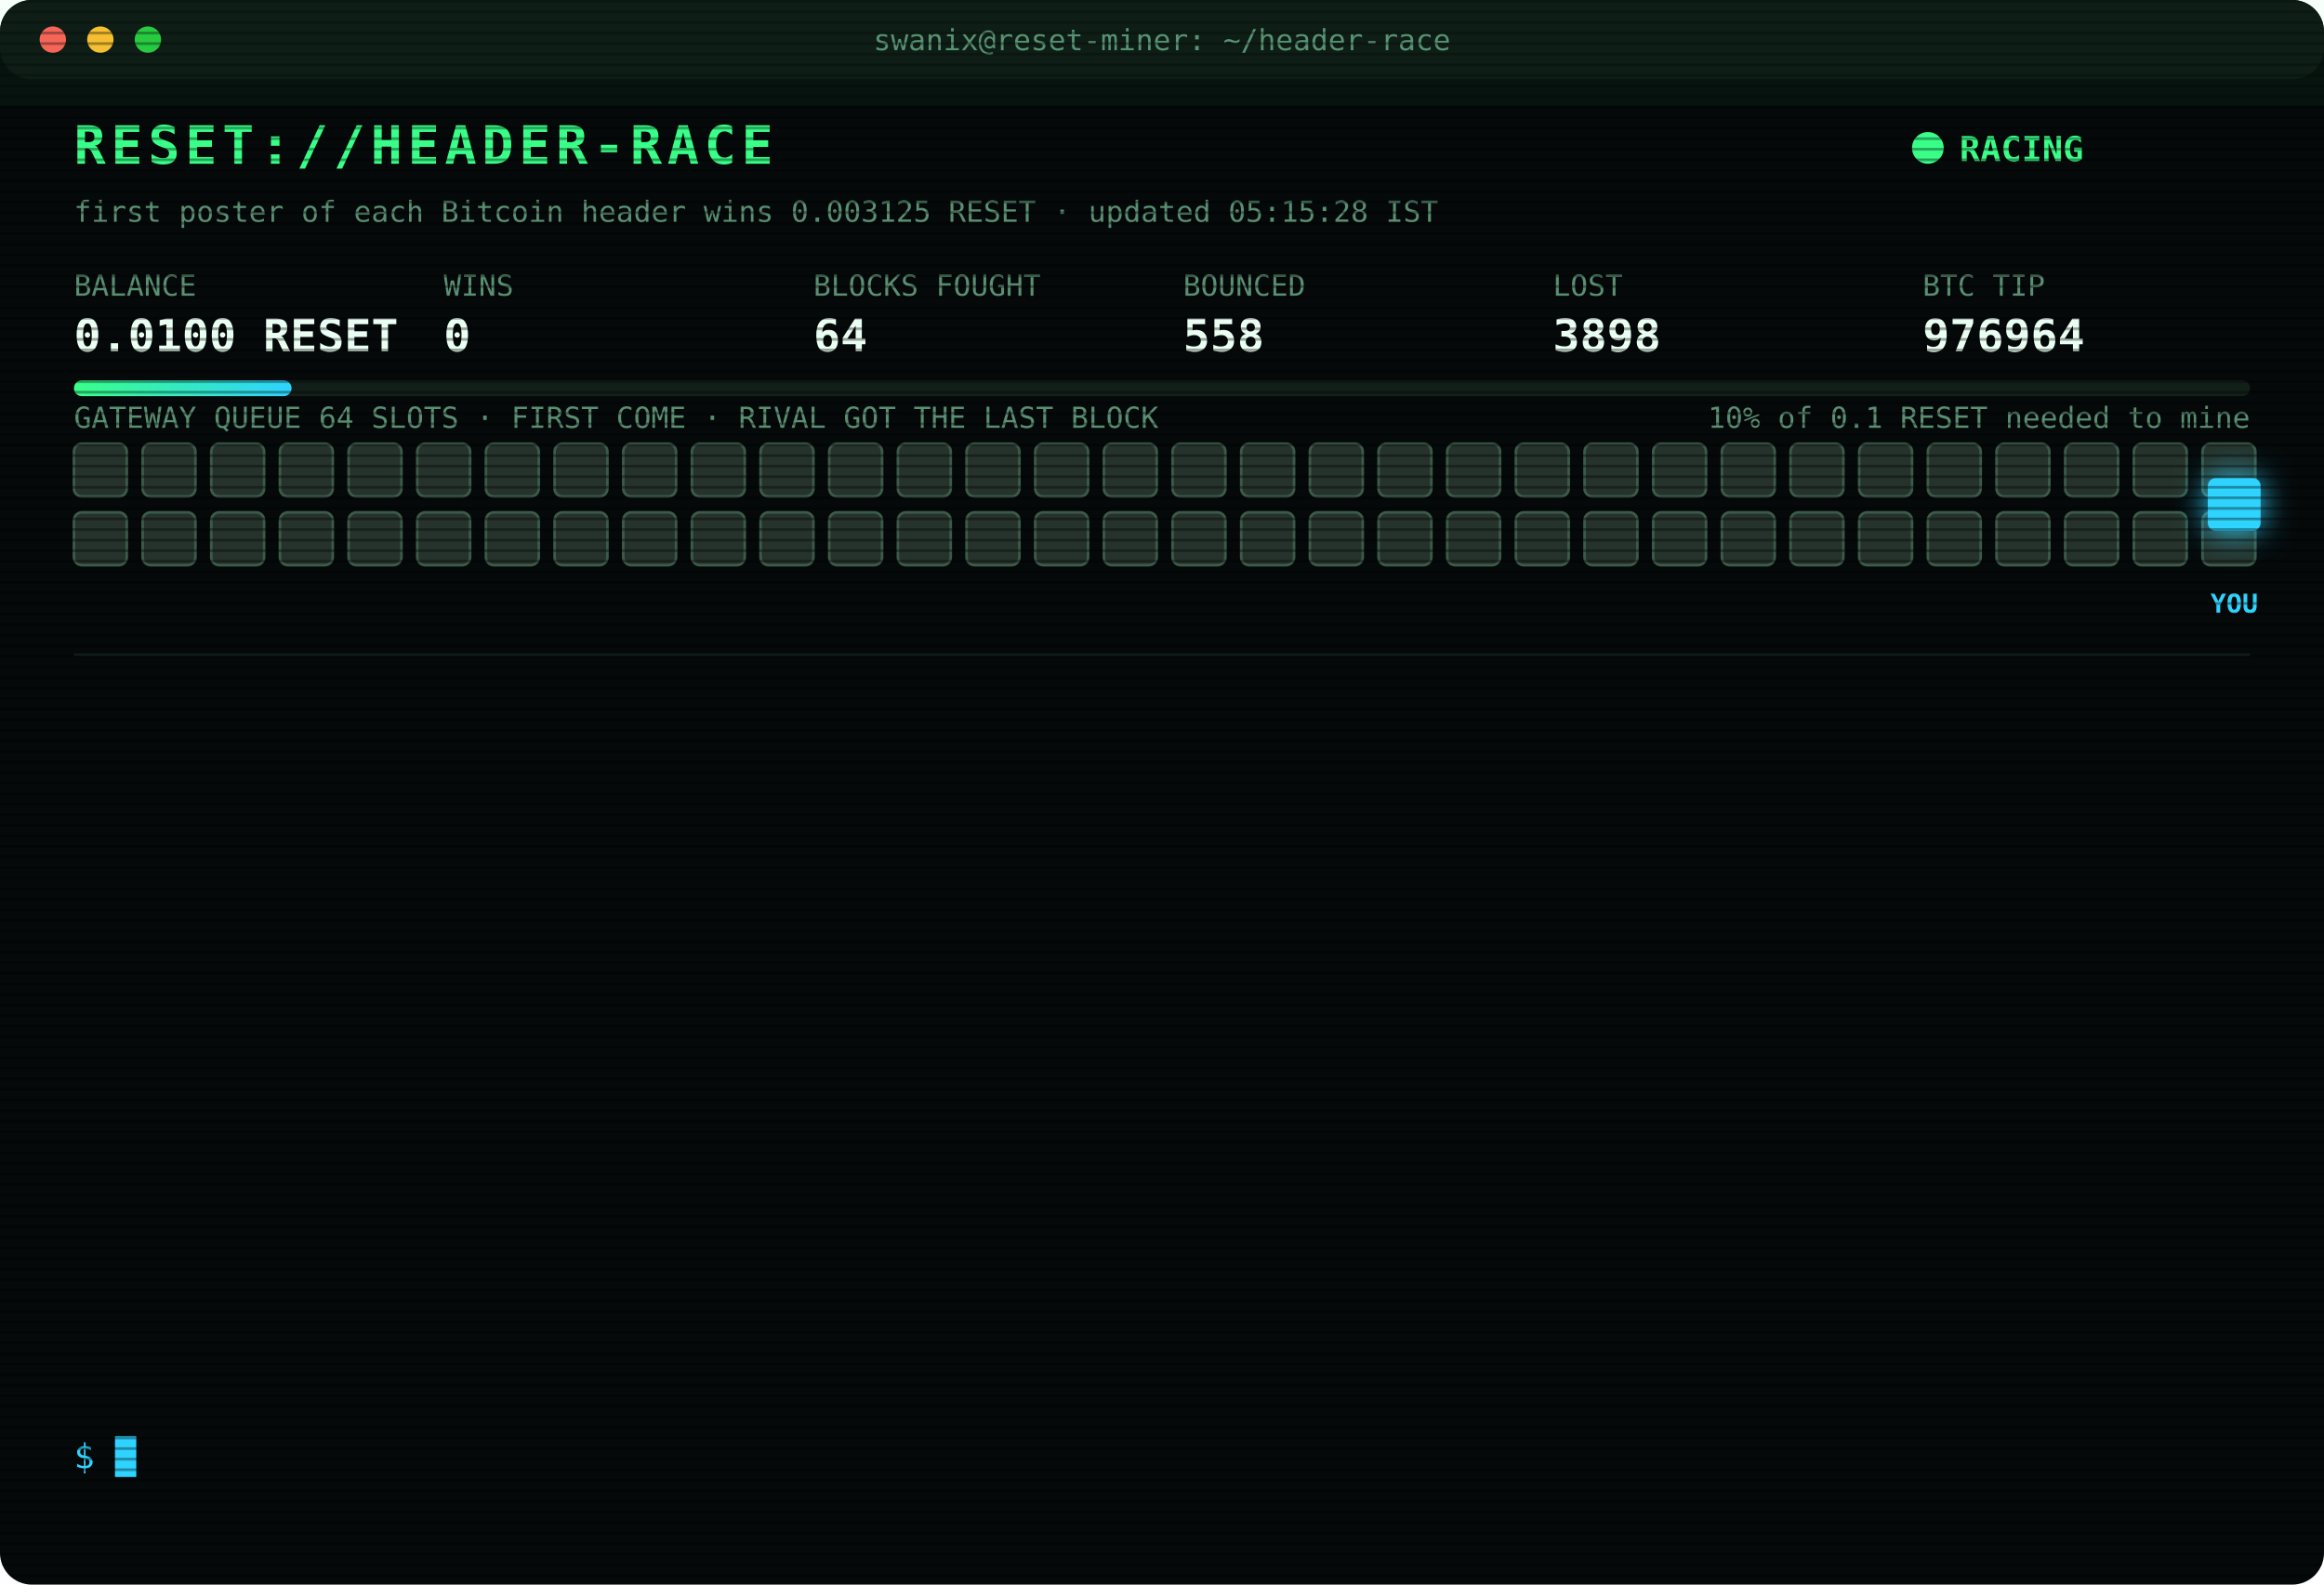
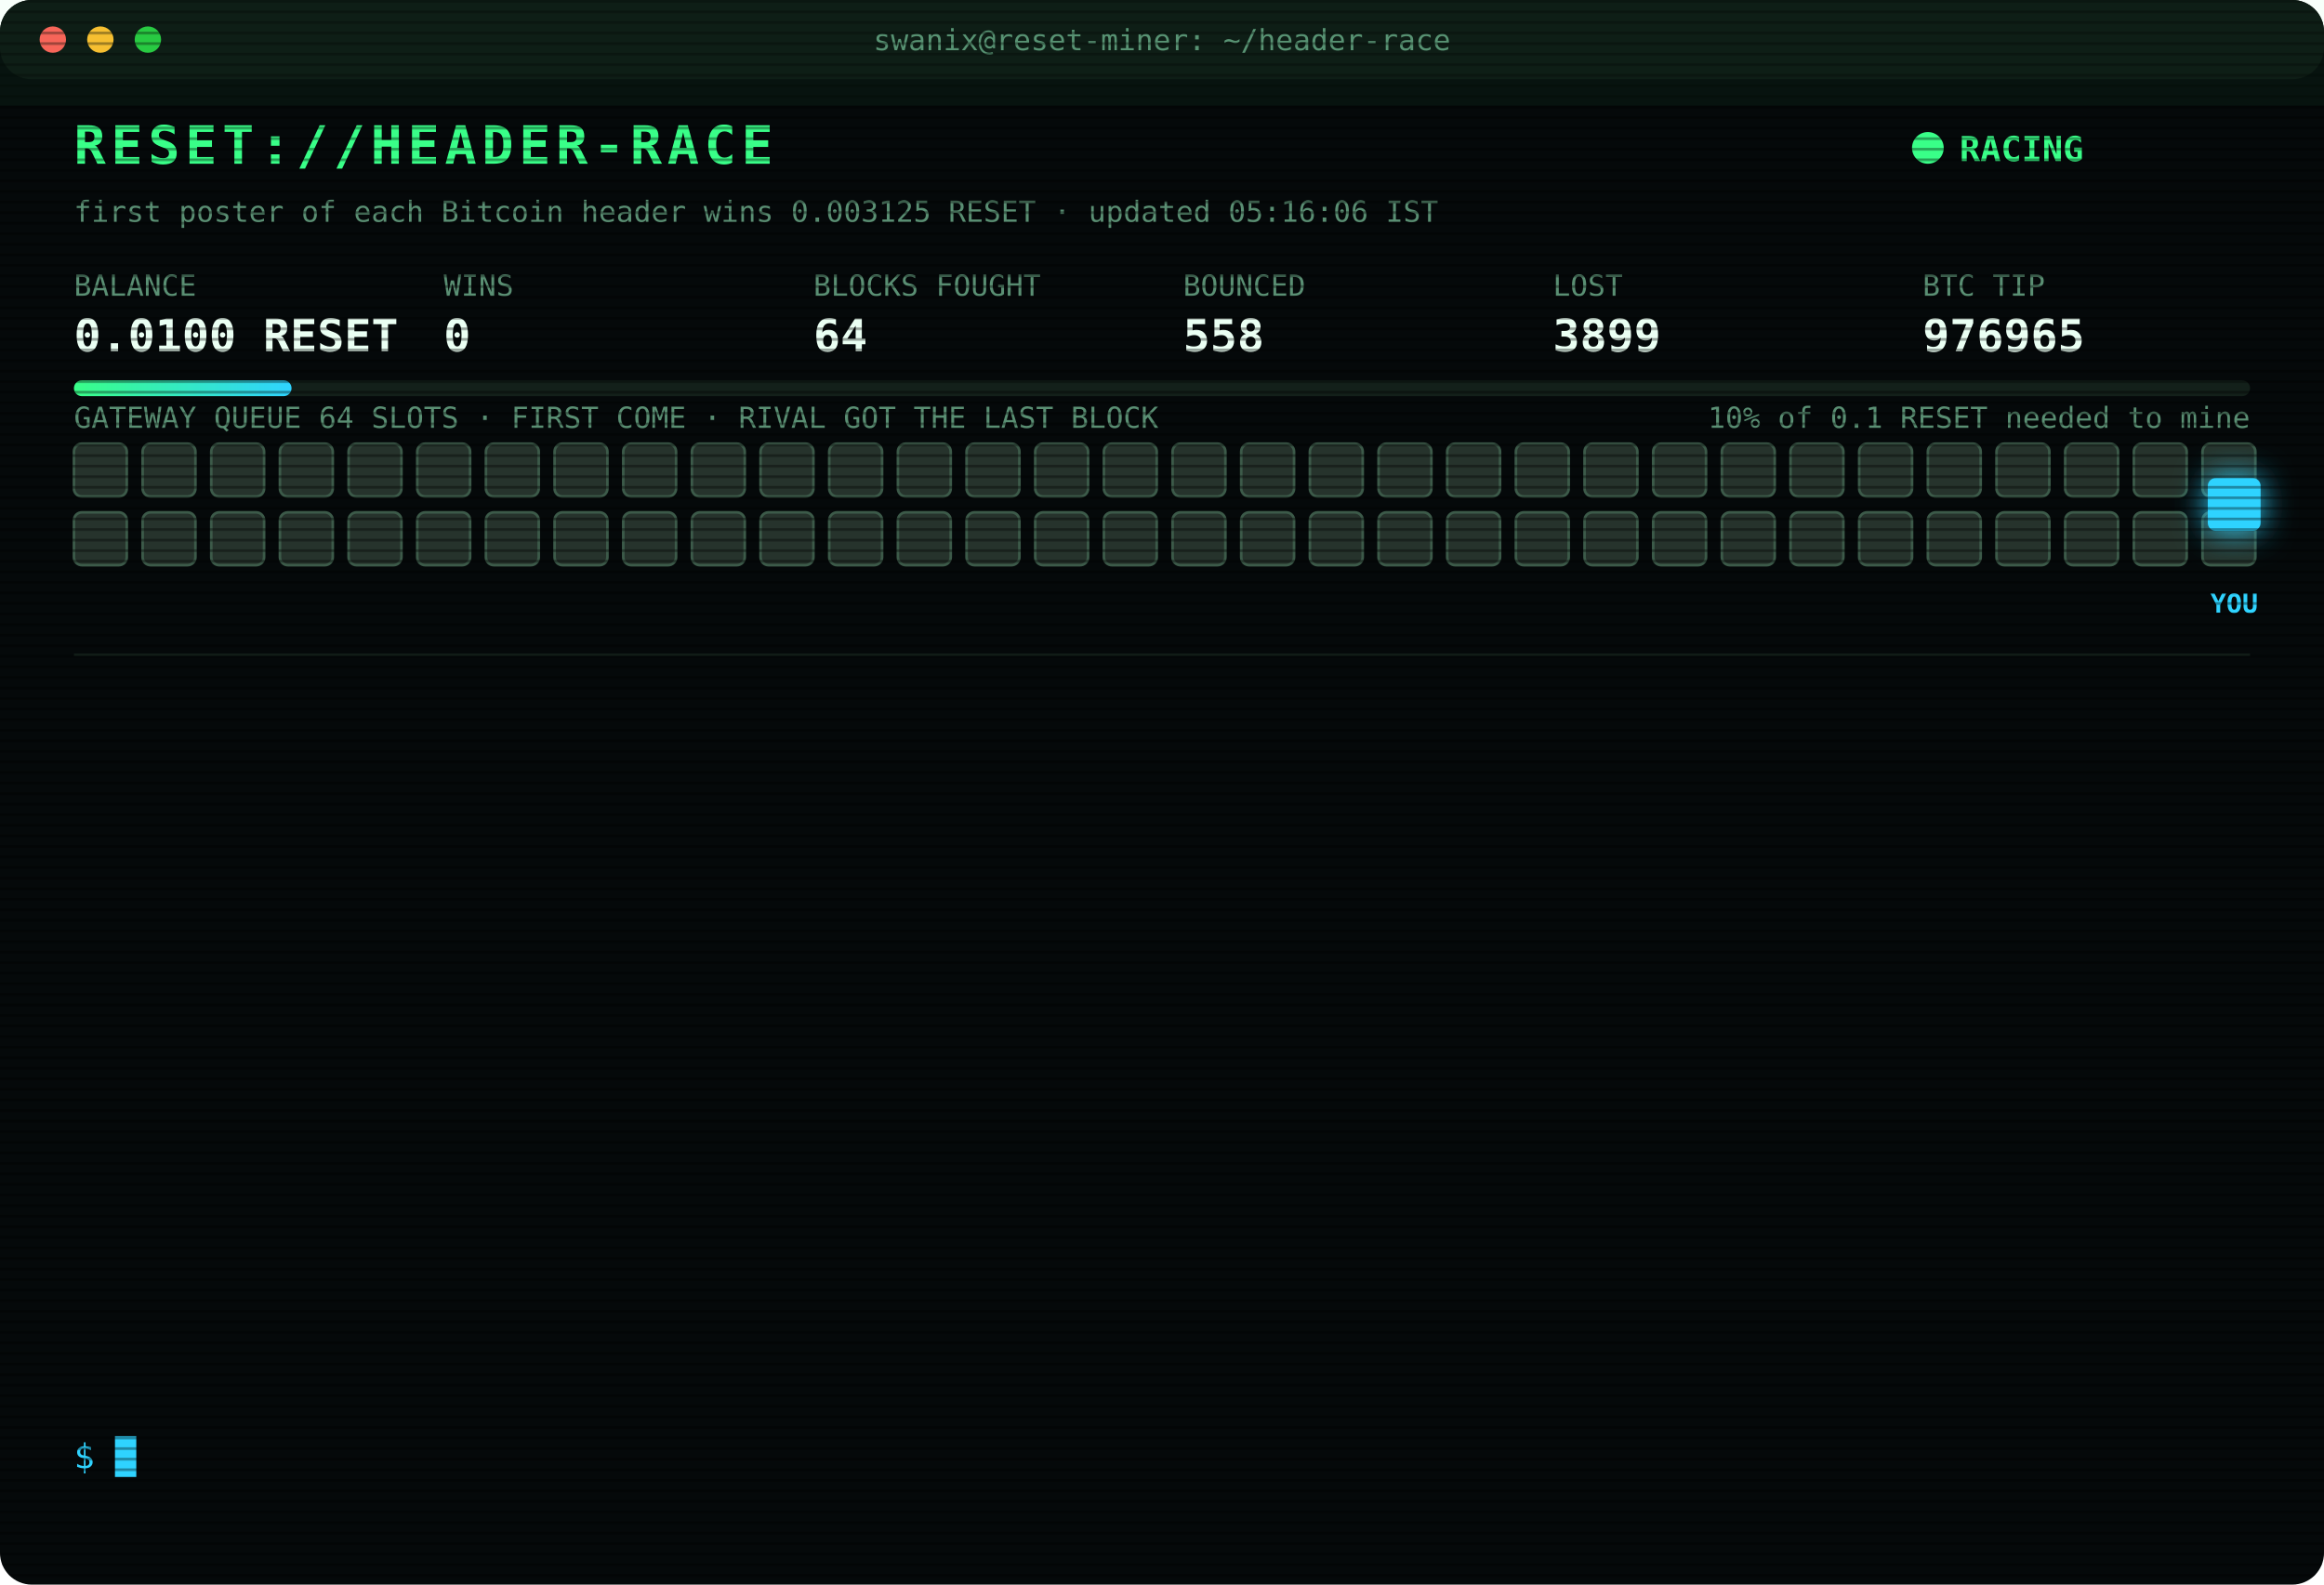
<svg xmlns="http://www.w3.org/2000/svg" width="880" height="600" viewBox="0 0 880 600" font-family="ui-monospace,SFMono-Regular,Menlo,Consolas,monospace">
  <style>
text{font-size:13px;fill:#7CFFB2}
.title{font-size:20px;font-weight:700;fill:#39FF88;letter-spacing:2px;animation:glitch 3s infinite steps(1)}
.sub{fill:#2fd3ff}.k{fill:#5a8f73;font-size:11px}.v{font-size:17px;font-weight:700;fill:#eafff3}
.ts{fill:#3f6b56}.boot{fill:#2fd3ff}.dim{fill:#5a8f73}.bad{fill:#ff4d6d}.warn{fill:#ffd23f}.mag{fill:#ff5cf0}.win{fill:#39FF88;font-weight:700}
.tag{font-size:10px;fill:#2fd3ff;font-weight:700}
.rival{fill:#26332c;stroke:#3c5a49;animation:jam 1.2s infinite alternate}
.idle{fill:#141c18;stroke:#22302a;animation:breathe 4s infinite}
.me{fill:#2fd3ff;filter:drop-shadow(0 0 6px #2fd3ff)}
.hover{animation:nudge 1.1s infinite ease-in-out}.bounce{animation:kick 1.4s infinite}
.ln{opacity:0;animation:in .4s forwards}
.cur{animation:blink 1s infinite steps(1)}
.scan{animation:scan 6s infinite linear}
.led{animation:blink 1.4s infinite}
@keyframes in{from{opacity:0;transform:translateX(-6px)}to{opacity:1;transform:none}}
@keyframes blink{50%{opacity:0}}
@keyframes jam{to{fill:#33463b}}
@keyframes breathe{50%{opacity:.4}}
@keyframes nudge{50%{transform:translateX(-10px)}}
@keyframes kick{0%,100%{transform:none}30%{transform:translateX(-14px)}55%{transform:translateX(10px) translateY(-6px)}}
@keyframes glitch{0%,92%{transform:none}93%{transform:translateX(2px);fill:#ff4d6d}95%{transform:translateX(-2px);fill:#2fd3ff}97%{transform:none}}
@keyframes scan{from{transform:translateY(-40px)}to{transform:translateY(600px)}}
</style>
  <defs>
    <pattern id="sl" width="4" height="4" patternUnits="userSpaceOnUse">
      <rect width="4" height="1" fill="#000" opacity=".35" />
    </pattern>
    <linearGradient id="bar">
      <stop offset="0" stop-color="#39FF88" />
      <stop offset="1" stop-color="#2fd3ff" />
    </linearGradient>
  </defs>
  <rect width="880" height="600" rx="12" fill="#05090a" />
  <rect width="880" height="30" rx="12" fill="#0d1512" />
  <circle cx="20" cy="15" r="5" fill="#ff5f57" />
  <circle cx="38" cy="15" r="5" fill="#febc2e" />
  <circle cx="56" cy="15" r="5" fill="#28c840" />
  <text x="440" y="19" text-anchor="middle" class="k">swanix@reset-miner: ~/header-race</text>
  <text x="28" y="62" class="title">RESET://HEADER-RACE</text>
  <circle class="led" cx="730" cy="56" r="6" fill="#39FF88" />
  <text x="742" y="61" class="win">RACING</text>
-   <text x="28" y="84" class="k">first poster of each Bitcoin header wins 0.003125 RESET · updated 05:15:28 IST</text>
+   <text x="28" y="84" class="k">first poster of each Bitcoin header wins 0.003125 RESET · updated 05:16:06 IST</text>
  <text x="28" y="112" class="k">BALANCE</text>
  <text x="28" y="133" class="v">0.0100 RESET</text>
  <text x="168" y="112" class="k">WINS</text>
  <text x="168" y="133" class="v">0</text>
  <text x="308" y="112" class="k">BLOCKS FOUGHT</text>
  <text x="308" y="133" class="v">64</text>
  <text x="448" y="112" class="k">BOUNCED</text>
  <text x="448" y="133" class="v">558</text>
  <text x="588" y="112" class="k">LOST</text>
-   <text x="588" y="133" class="v">3898</text>
+   <text x="588" y="133" class="v">3899</text>
  <text x="728" y="112" class="k">BTC TIP</text>
-   <text x="728" y="133" class="v">976964</text>
+   <text x="728" y="133" class="v">976965</text>
  <rect x="28" y="144" width="824" height="6" rx="3" fill="#13201a" />
  <rect x="28" y="144" width="82.4" height="6" rx="3" fill="url(#bar)" />
  <text x="852" y="162" text-anchor="end" class="k">10% of 0.1 RESET needed to mine</text>
  <text x="28" y="162" class="k">GATEWAY QUEUE 64 SLOTS · FIRST COME · RIVAL GOT THE LAST BLOCK</text>
  <rect class="rival" x="28" y="168" width="20" height="20" rx="3" style="animation-delay:0.00s" />
  <rect class="rival" x="54" y="168" width="20" height="20" rx="3" style="animation-delay:0.05s" />
  <rect class="rival" x="80" y="168" width="20" height="20" rx="3" style="animation-delay:0.10s" />
  <rect class="rival" x="106" y="168" width="20" height="20" rx="3" style="animation-delay:0.15s" />
  <rect class="rival" x="132" y="168" width="20" height="20" rx="3" style="animation-delay:0.20s" />
  <rect class="rival" x="158" y="168" width="20" height="20" rx="3" style="animation-delay:0.25s" />
  <rect class="rival" x="184" y="168" width="20" height="20" rx="3" style="animation-delay:0.30s" />
  <rect class="rival" x="210" y="168" width="20" height="20" rx="3" style="animation-delay:0.35s" />
  <rect class="rival" x="236" y="168" width="20" height="20" rx="3" style="animation-delay:0.40s" />
  <rect class="rival" x="262" y="168" width="20" height="20" rx="3" style="animation-delay:0.45s" />
  <rect class="rival" x="288" y="168" width="20" height="20" rx="3" style="animation-delay:0.50s" />
  <rect class="rival" x="314" y="168" width="20" height="20" rx="3" style="animation-delay:0.55s" />
  <rect class="rival" x="340" y="168" width="20" height="20" rx="3" style="animation-delay:0.60s" />
  <rect class="rival" x="366" y="168" width="20" height="20" rx="3" style="animation-delay:0.65s" />
  <rect class="rival" x="392" y="168" width="20" height="20" rx="3" style="animation-delay:0.70s" />
  <rect class="rival" x="418" y="168" width="20" height="20" rx="3" style="animation-delay:0.75s" />
  <rect class="rival" x="444" y="168" width="20" height="20" rx="3" style="animation-delay:0.80s" />
  <rect class="rival" x="470" y="168" width="20" height="20" rx="3" style="animation-delay:0.85s" />
  <rect class="rival" x="496" y="168" width="20" height="20" rx="3" style="animation-delay:0.90s" />
  <rect class="rival" x="522" y="168" width="20" height="20" rx="3" style="animation-delay:0.95s" />
  <rect class="rival" x="548" y="168" width="20" height="20" rx="3" style="animation-delay:1.00s" />
  <rect class="rival" x="574" y="168" width="20" height="20" rx="3" style="animation-delay:1.05s" />
  <rect class="rival" x="600" y="168" width="20" height="20" rx="3" style="animation-delay:1.10s" />
  <rect class="rival" x="626" y="168" width="20" height="20" rx="3" style="animation-delay:1.15s" />
  <rect class="rival" x="652" y="168" width="20" height="20" rx="3" style="animation-delay:1.20s" />
  <rect class="rival" x="678" y="168" width="20" height="20" rx="3" style="animation-delay:1.25s" />
  <rect class="rival" x="704" y="168" width="20" height="20" rx="3" style="animation-delay:1.30s" />
  <rect class="rival" x="730" y="168" width="20" height="20" rx="3" style="animation-delay:1.35s" />
  <rect class="rival" x="756" y="168" width="20" height="20" rx="3" style="animation-delay:1.40s" />
  <rect class="rival" x="782" y="168" width="20" height="20" rx="3" style="animation-delay:1.45s" />
  <rect class="rival" x="808" y="168" width="20" height="20" rx="3" style="animation-delay:1.50s" />
  <rect class="rival" x="834" y="168" width="20" height="20" rx="3" style="animation-delay:1.55s" />
  <rect class="rival" x="28" y="194" width="20" height="20" rx="3" style="animation-delay:1.60s" />
  <rect class="rival" x="54" y="194" width="20" height="20" rx="3" style="animation-delay:1.65s" />
  <rect class="rival" x="80" y="194" width="20" height="20" rx="3" style="animation-delay:1.70s" />
  <rect class="rival" x="106" y="194" width="20" height="20" rx="3" style="animation-delay:1.75s" />
  <rect class="rival" x="132" y="194" width="20" height="20" rx="3" style="animation-delay:1.80s" />
  <rect class="rival" x="158" y="194" width="20" height="20" rx="3" style="animation-delay:1.85s" />
  <rect class="rival" x="184" y="194" width="20" height="20" rx="3" style="animation-delay:1.90s" />
  <rect class="rival" x="210" y="194" width="20" height="20" rx="3" style="animation-delay:1.95s" />
  <rect class="rival" x="236" y="194" width="20" height="20" rx="3" style="animation-delay:2.00s" />
  <rect class="rival" x="262" y="194" width="20" height="20" rx="3" style="animation-delay:2.05s" />
  <rect class="rival" x="288" y="194" width="20" height="20" rx="3" style="animation-delay:2.10s" />
  <rect class="rival" x="314" y="194" width="20" height="20" rx="3" style="animation-delay:2.15s" />
  <rect class="rival" x="340" y="194" width="20" height="20" rx="3" style="animation-delay:2.20s" />
  <rect class="rival" x="366" y="194" width="20" height="20" rx="3" style="animation-delay:2.25s" />
  <rect class="rival" x="392" y="194" width="20" height="20" rx="3" style="animation-delay:2.30s" />
  <rect class="rival" x="418" y="194" width="20" height="20" rx="3" style="animation-delay:2.35s" />
  <rect class="rival" x="444" y="194" width="20" height="20" rx="3" style="animation-delay:2.40s" />
  <rect class="rival" x="470" y="194" width="20" height="20" rx="3" style="animation-delay:2.45s" />
  <rect class="rival" x="496" y="194" width="20" height="20" rx="3" style="animation-delay:2.50s" />
  <rect class="rival" x="522" y="194" width="20" height="20" rx="3" style="animation-delay:2.55s" />
  <rect class="rival" x="548" y="194" width="20" height="20" rx="3" style="animation-delay:2.60s" />
  <rect class="rival" x="574" y="194" width="20" height="20" rx="3" style="animation-delay:2.65s" />
  <rect class="rival" x="600" y="194" width="20" height="20" rx="3" style="animation-delay:2.70s" />
  <rect class="rival" x="626" y="194" width="20" height="20" rx="3" style="animation-delay:2.75s" />
  <rect class="rival" x="652" y="194" width="20" height="20" rx="3" style="animation-delay:2.80s" />
  <rect class="rival" x="678" y="194" width="20" height="20" rx="3" style="animation-delay:2.85s" />
  <rect class="rival" x="704" y="194" width="20" height="20" rx="3" style="animation-delay:2.90s" />
  <rect class="rival" x="730" y="194" width="20" height="20" rx="3" style="animation-delay:2.95s" />
  <rect class="rival" x="756" y="194" width="20" height="20" rx="3" style="animation-delay:3.00s" />
  <rect class="rival" x="782" y="194" width="20" height="20" rx="3" style="animation-delay:3.05s" />
  <rect class="rival" x="808" y="194" width="20" height="20" rx="3" style="animation-delay:3.10s" />
  <rect class="rival" x="834" y="194" width="20" height="20" rx="3" style="animation-delay:3.15s" />
  <g class="hover">
    <rect class="me" x="836" y="181" width="20" height="20" rx="3" />
    <text class="tag" x="846" y="232" text-anchor="middle">YOU</text>
  </g>
  <line x1="28" x2="852" y1="248" y2="248" stroke="#13201a" />
  <g class="ln" style="animation-delay:0.40s">
-     <text x="28" y="270" class="ts">03:26:51</text>
-     <text x="104" y="270" class="bad">[LOST] #976952 taken by a rival miner</text>
+     <text x="28" y="270" class="ts">03:26:57</text>
+     <text x="104" y="270" class="bad">[LOST] #976953 taken by a rival miner</text>
  </g>
  <g class="ln" style="animation-delay:0.65s">
-     <text x="28" y="292" class="ts">03:26:57</text>
-     <text x="104" y="292" class="bad">[LOST] #976953 taken by a rival miner</text>
+     <text x="28" y="292" class="ts">03:33:30</text>
+     <text x="104" y="292" class="bad">[LOST] #976954 taken by a rival miner</text>
  </g>
  <g class="ln" style="animation-delay:0.90s">
-     <text x="28" y="314" class="ts">03:33:30</text>
-     <text x="104" y="314" class="bad">[LOST] #976954 taken by a rival miner</text>
+     <text x="28" y="314" class="ts">03:45:12</text>
+     <text x="104" y="314" class="bad">[LOST] #976955 taken by a rival miner</text>
  </g>
  <g class="ln" style="animation-delay:1.15s">
-     <text x="28" y="336" class="ts">03:45:12</text>
-     <text x="104" y="336" class="bad">[LOST] #976955 taken by a rival miner</text>
+     <text x="28" y="336" class="ts">03:50:48</text>
+     <text x="104" y="336" class="bad">[LOST] #976956 taken by a rival miner</text>
  </g>
  <g class="ln" style="animation-delay:1.40s">
-     <text x="28" y="358" class="ts">03:50:48</text>
-     <text x="104" y="358" class="bad">[LOST] #976956 taken by a rival miner</text>
+     <text x="28" y="358" class="ts">04:14:42</text>
+     <text x="104" y="358" class="bad">[LOST] #976957 taken by a rival miner</text>
  </g>
  <g class="ln" style="animation-delay:1.65s">
-     <text x="28" y="380" class="ts">04:14:42</text>
-     <text x="104" y="380" class="bad">[LOST] #976957 taken by a rival miner</text>
+     <text x="28" y="380" class="ts">04:15:00</text>
+     <text x="104" y="380" class="bad">[LOST] #976958 taken by a rival miner</text>
  </g>
  <g class="ln" style="animation-delay:1.90s">
-     <text x="28" y="402" class="ts">04:15:00</text>
-     <text x="104" y="402" class="bad">[LOST] #976958 taken by a rival miner</text>
+     <text x="28" y="402" class="ts">04:50:05</text>
+     <text x="104" y="402" class="bad">[LOST] #976960 taken by a rival miner</text>
  </g>
  <g class="ln" style="animation-delay:2.15s">
-     <text x="28" y="424" class="ts">04:50:05</text>
-     <text x="104" y="424" class="bad">[LOST] #976960 taken by a rival miner</text>
+     <text x="28" y="424" class="ts">04:50:35</text>
+     <text x="104" y="424" class="bad">[LOST] #976961 taken by a rival miner</text>
  </g>
  <g class="ln" style="animation-delay:2.40s">
-     <text x="28" y="446" class="ts">04:50:35</text>
-     <text x="104" y="446" class="bad">[LOST] #976961 taken by a rival miner</text>
+     <text x="28" y="446" class="ts">04:56:06</text>
+     <text x="104" y="446" class="bad">[LOST] #976962 taken by a rival miner</text>
  </g>
  <g class="ln" style="animation-delay:2.65s">
-     <text x="28" y="468" class="ts">04:56:06</text>
-     <text x="104" y="468" class="bad">[LOST] #976962 taken by a rival miner</text>
+     <text x="28" y="468" class="ts">05:00:38</text>
+     <text x="104" y="468" class="bad">[LOST] #976963 taken by a rival miner</text>
  </g>
  <g class="ln" style="animation-delay:2.90s">
-     <text x="28" y="490" class="ts">05:00:38</text>
-     <text x="104" y="490" class="bad">[LOST] #976963 taken by a rival miner</text>
+     <text x="28" y="490" class="ts">05:00:49</text>
+     <text x="104" y="490" class="warn">[QUEUE FULL] #976964 bounced 64/64 · retry 1.7s · 925ms</text>
  </g>
  <g class="ln" style="animation-delay:3.15s">
-     <text x="28" y="512" class="ts">05:00:49</text>
-     <text x="104" y="512" class="warn">[QUEUE FULL] #976964 bounced 64/64 · retry 1.7s · 925ms</text>
+     <text x="28" y="512" class="ts">05:00:53</text>
+     <text x="104" y="512" class="bad">[LOST] #976964 taken by a rival miner</text>
  </g>
  <g class="ln" style="animation-delay:3.40s">
-     <text x="28" y="534" class="ts">05:00:53</text>
-     <text x="104" y="534" class="bad">[LOST] #976964 taken by a rival miner</text>
+     <text x="28" y="534" class="ts">05:16:06</text>
+     <text x="104" y="534" class="bad">[LOST] #976965 taken by a rival miner</text>
  </g>
  <text x="28" y="556" class="sub">$ <tspan class="cur">█</tspan>
  </text>
  <rect width="880" height="600" rx="12" fill="url(#sl)" pointer-events="none" />
  <rect class="scan" width="880" height="40" fill="#39FF88" opacity=".04" />
</svg>
